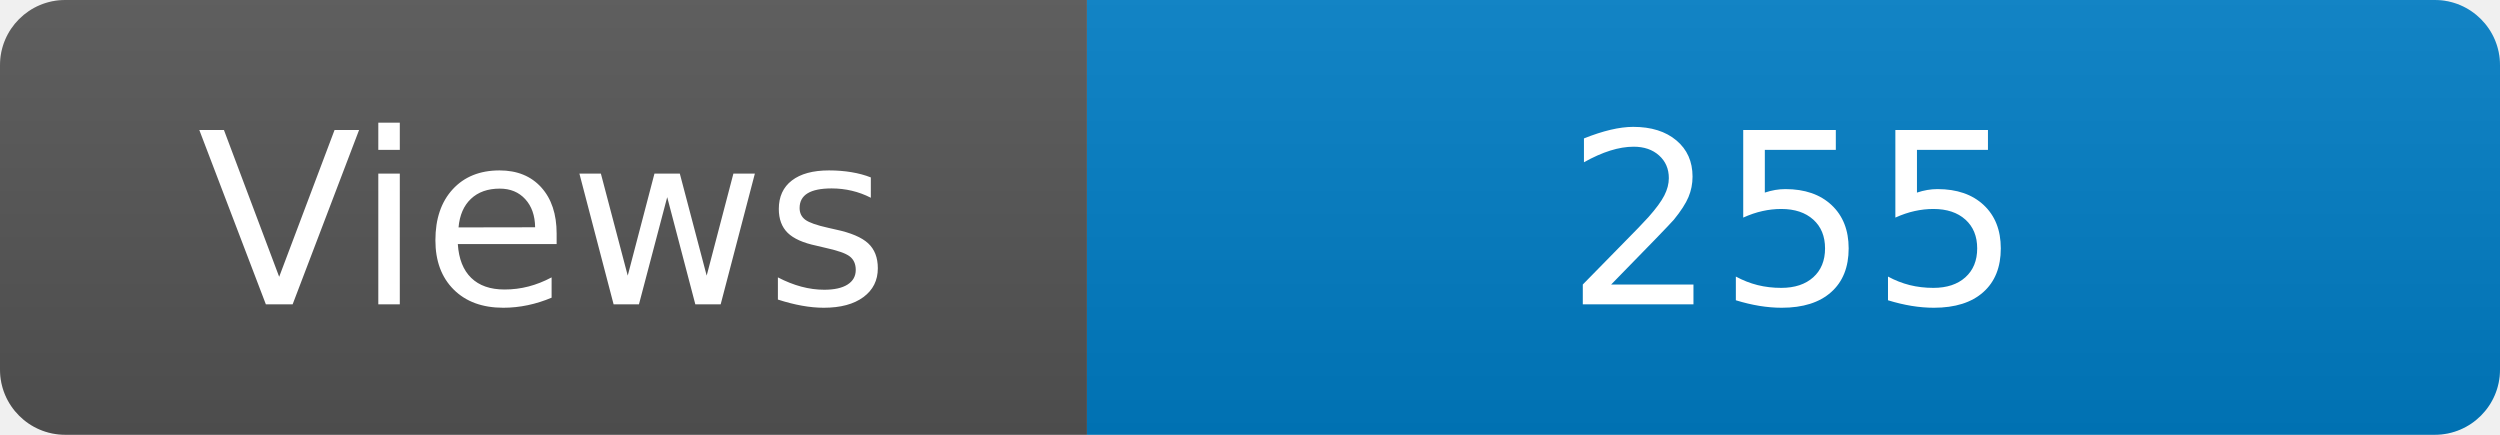
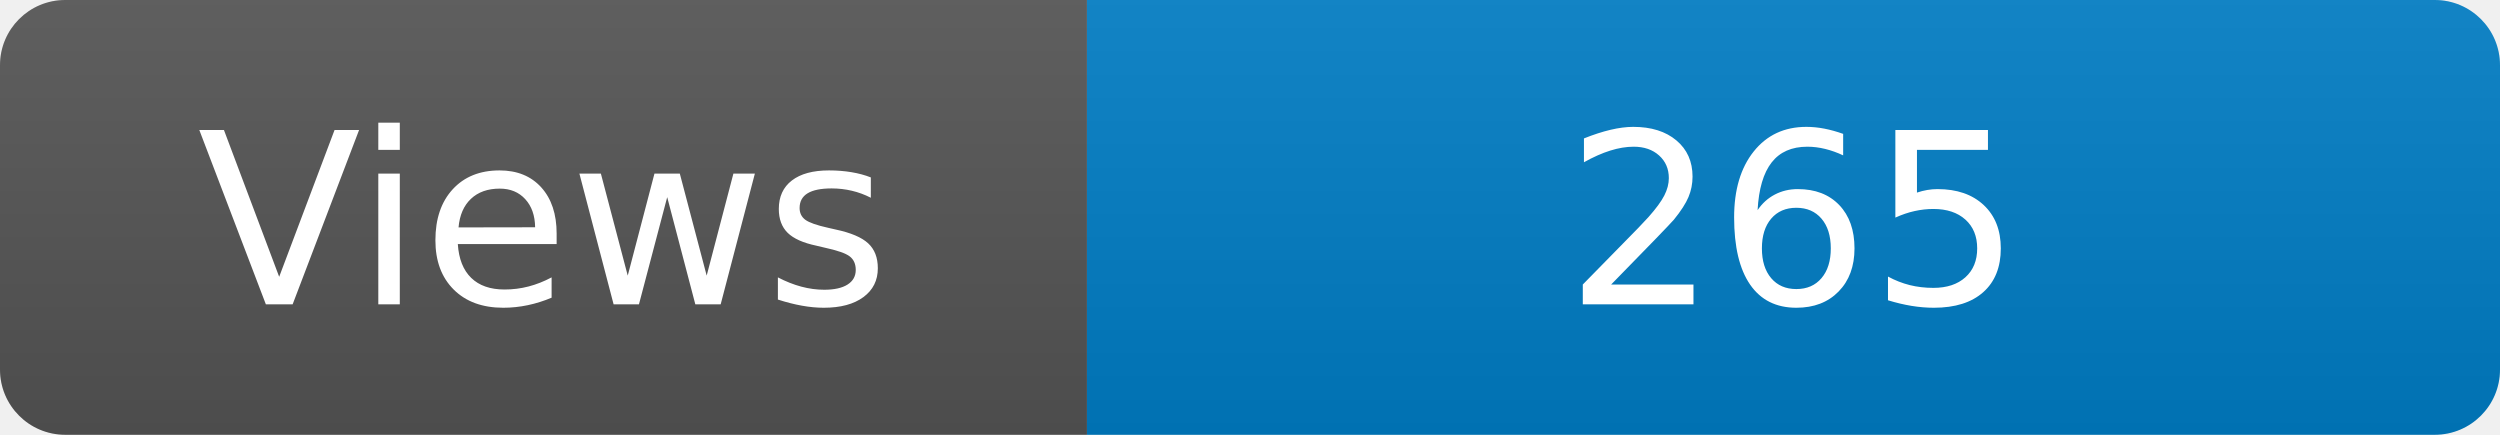
<svg xmlns="http://www.w3.org/2000/svg" width="115" height="20" role="img" aria-label="Maintained?: yes">
  <linearGradient id="s" x2="0" y2="100%">
    <stop offset="0" stop-color="#bbb" stop-opacity=".1" />
    <stop offset="1" stop-opacity=".1" />
  </linearGradient>
  <clipPath id="r">
    <rect width="115" height="20" rx="3" fill="#fff" />
  </clipPath>
  <g clip-path="url(#r)">
    <rect width="50" height="20" fill="#555" />
    <rect x="50" width="160" height="20" fill="#007ec6" />
    <rect width="115" height="20" fill="url(#s)" />
  </g>
  <g fill="#fff" text-anchor="middle" font-family="Verdana,Geneva,DejaVu Sans,sans-serif" font-size="110">
    <text x="250" y="140" transform="scale(.1)" fill="#fff">Views</text>
-     <text x="825" y="140" transform="scale(.1)" fill="#fff">255</text>
+     <text x="825" y="140" transform="scale(.1)" fill="#fff">265</text>
  </g>
</svg>
